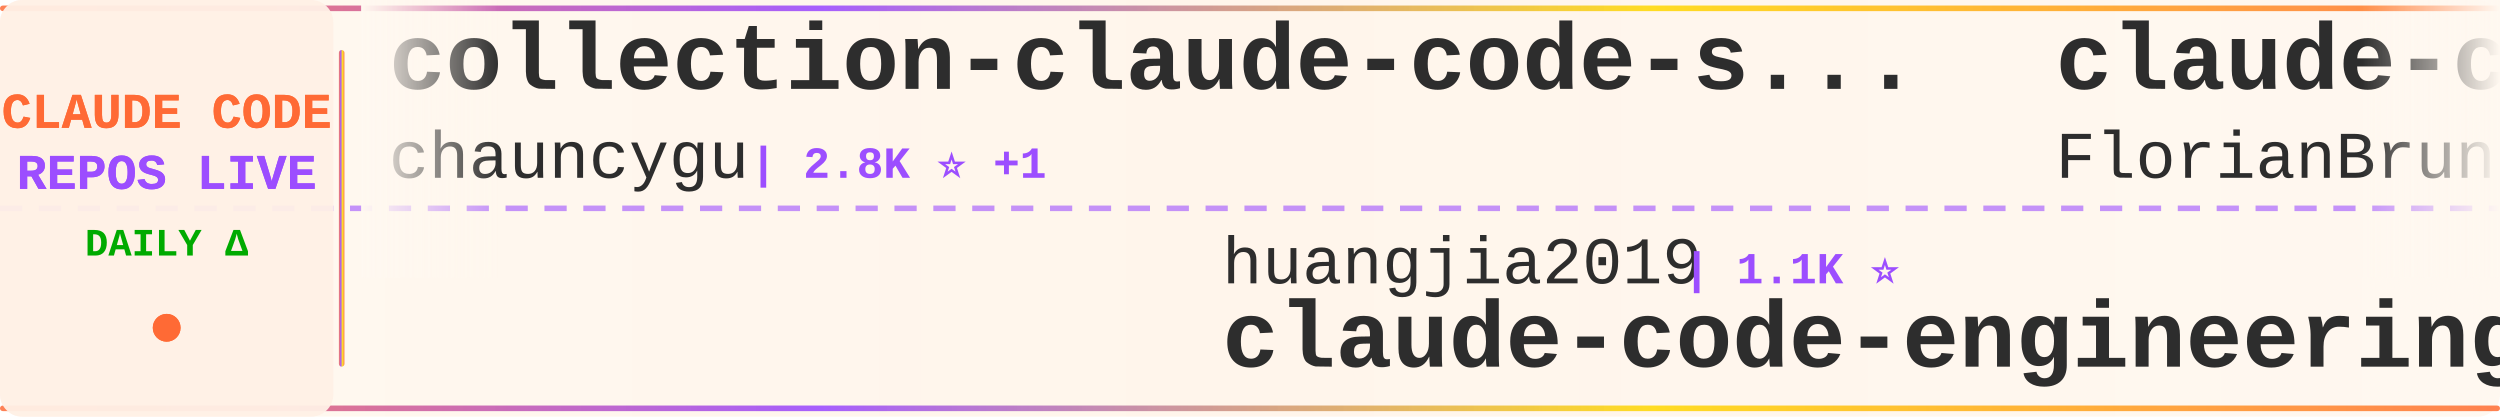
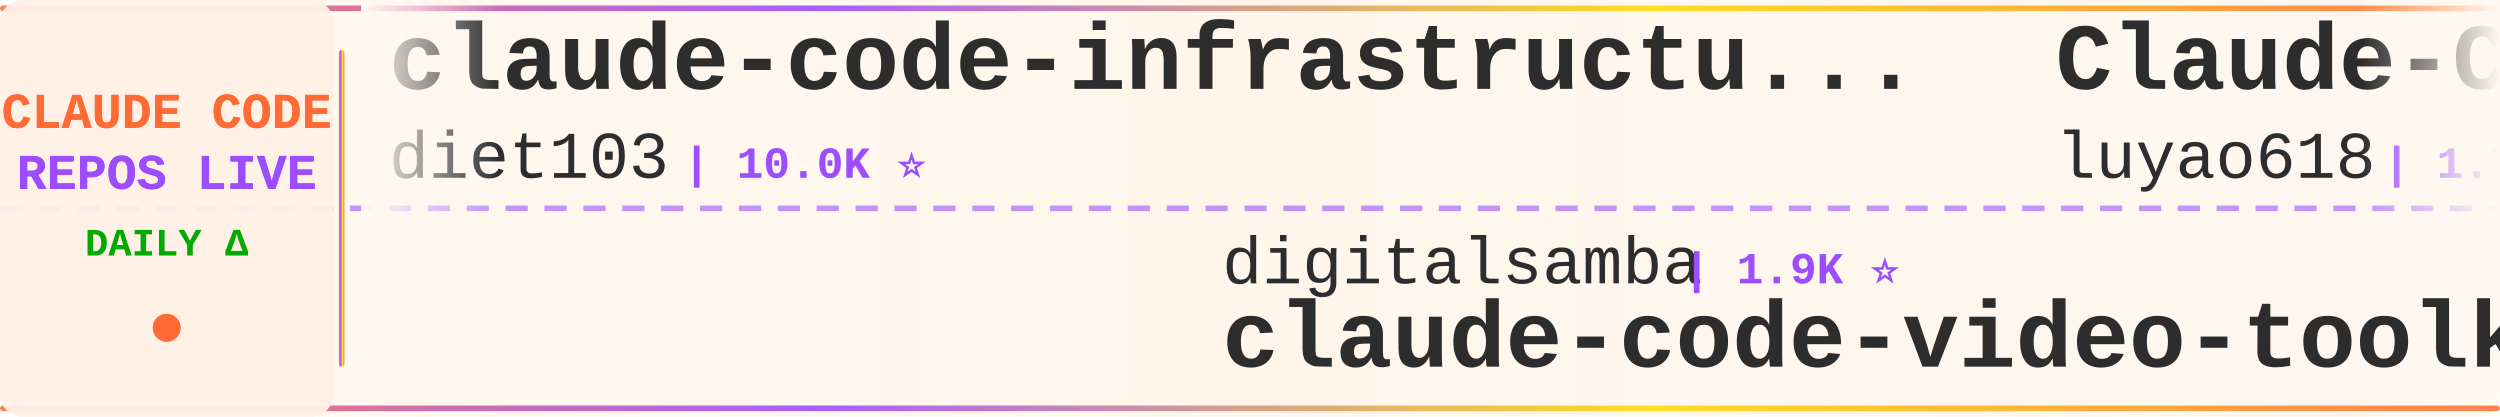
<svg xmlns="http://www.w3.org/2000/svg" width="900" height="150">
  <defs>
    <linearGradient id="tickerBg" x1="0%" y1="0%" x2="100%" y2="0%">
      <stop offset="0%" style="stop-color:#fff8f0;stop-opacity:0.98" />
      <stop offset="50%" style="stop-color:#fff5eb;stop-opacity:1" />
      <stop offset="100%" style="stop-color:#fff8f0;stop-opacity:0.98" />
    </linearGradient>
    <linearGradient id="borderGrad" x1="0%" y1="0%" x2="100%" y2="0%">
      <stop offset="0%" style="stop-color:#FF6B35;stop-opacity:0.85">
        <animate attributeName="stop-opacity" values="0.85;1;0.85" dur="2s" repeatCount="indefinite" />
      </stop>
      <stop offset="33%" style="stop-color:#9C4EFF;stop-opacity:0.9">
        <animate attributeName="stop-opacity" values="0.9;1;0.9" dur="2.2s" repeatCount="indefinite" />
      </stop>
      <stop offset="66%" style="stop-color:#FFD700;stop-opacity:0.85">
        <animate attributeName="stop-opacity" values="0.85;1;0.85" dur="1.8s" repeatCount="indefinite" />
      </stop>
      <stop offset="100%" style="stop-color:#FF6B35;stop-opacity:0.85">
        <animate attributeName="stop-opacity" values="0.85;1;0.85" dur="2s" repeatCount="indefinite" />
      </stop>
    </linearGradient>
    <filter id="textGlow">
      <feGaussianBlur stdDeviation="0.15" result="coloredBlur" />
      <feMerge>
        <feMergeNode in="coloredBlur" />
        <feMergeNode in="SourceGraphic" />
      </feMerge>
    </filter>
    <filter id="metricGlow">
      <feGaussianBlur stdDeviation="0.2" result="coloredBlur" />
      <feMerge>
        <feMergeNode in="coloredBlur" />
        <feMergeNode in="SourceGraphic" />
      </feMerge>
    </filter>
    <linearGradient id="leftFade" x1="0%" y1="0%" x2="100%" y2="0%">
      <stop offset="0%" style="stop-color:#fff8f0;stop-opacity:1" />
      <stop offset="100%" style="stop-color:#fff8f0;stop-opacity:0" />
    </linearGradient>
    <linearGradient id="rightFade" x1="0%" y1="0%" x2="100%" y2="0%">
      <stop offset="0%" style="stop-color:#fff8f0;stop-opacity:0" />
      <stop offset="100%" style="stop-color:#fff8f0;stop-opacity:1" />
    </linearGradient>
  </defs>
  <rect width="900" height="150" fill="url(#tickerBg)" rx="8" />
  <rect x="0" y="2" width="900" height="2" fill="url(#borderGrad)" rx="1" />
  <rect x="0" y="146" width="900" height="2" fill="url(#borderGrad)" rx="1" />
  <line x1="0" y1="75" x2="900" y2="75" stroke="#9C4EFF" stroke-width="2" stroke-dasharray="8 6" opacity="0.6" />
  <rect x="0" y="0" width="120" height="150" fill="#fff0e6" opacity="0.95" rx="8" />
  <text x="60" y="46" font-family="'Courier New', monospace" font-size="18" font-weight="bold" fill="#FF6B35" text-anchor="middle" filter="url(#textGlow)">
    CLAUDE CODE
  </text>
  <text x="60" y="68" font-family="'Courier New', monospace" font-size="18" font-weight="bold" fill="#9C4EFF" text-anchor="middle" filter="url(#textGlow)">
    REPOS LIVE
  </text>
  <text x="60" y="92" font-family="'Courier New', monospace" font-size="14" font-weight="bold" fill="#00aa00" text-anchor="middle">
    DAILY Δ
  </text>
  <circle cx="60" cy="118" r="5" fill="#FF6B35" filter="url(#metricGlow)">
    <animate attributeName="r" values="4;6;4" dur="1.5s" repeatCount="indefinite" />
    <animate attributeName="opacity" values="0.6;1;0.6" dur="1.5s" repeatCount="indefinite" />
  </circle>
  <rect x="122" y="18" width="2" height="114" fill="url(#borderGrad)" rx="1" />
  <clipPath id="tickerClip">
    <rect x="130" y="0" width="770" height="150" />
  </clipPath>
  <g clip-path="url(#tickerClip)">
    <g id="tickerItems">
      <animateTransform attributeName="transform" attributeType="XML" type="translate" from="0 0" to="-3000 0" dur="54s" repeatCount="indefinite" />
      <g transform="translate(0, 0)">
-         <text x="140" y="32" font-family="'Courier New', monospace" font-size="34" font-weight="bold" fill="#2d2d2d">collection-claude-code-s...</text>
-         <text x="140" y="64" font-family="'Courier New', monospace" font-size="24" font-weight="normal" fill="#2d2d2d" opacity="1.0">chauncygu</text>
-         <text x="270" y="64" font-family="'Courier New', monospace" font-size="16" font-weight="bold" fill="#9C4EFF"> | 2.8K ⭐ +1</text>
+         <text x="140" y="32" font-family="'Courier New', monospace" font-size="34" font-weight="bold" fill="#2d2d2d">claude-code-infrastructu...</text>
+         <text x="140" y="64" font-family="'Courier New', monospace" font-size="24" font-weight="normal" fill="#2d2d2d" opacity="1.0">diet103</text>
+         <text x="246" y="64" font-family="'Courier New', monospace" font-size="16" font-weight="bold" fill="#9C4EFF"> | 10.0K ⭐</text>
      </g>
      <g transform="translate(300, 0)">
-         <text x="140" y="102" font-family="'Courier New', monospace" font-size="24" font-weight="normal" fill="#2d2d2d" opacity="1.0">huangjia2019</text>
-         <text x="306" y="102" font-family="'Courier New', monospace" font-size="16" font-weight="bold" fill="#9C4EFF"> | 1.1K ⭐</text>
-         <text x="140" y="132" font-family="'Courier New', monospace" font-size="34" font-weight="bold" fill="#2d2d2d">claude-code-engineering</text>
+         <text x="140" y="102" font-family="'Courier New', monospace" font-size="24" font-weight="normal" fill="#2d2d2d" opacity="1.0">digitalsamba</text>
+         <text x="306" y="102" font-family="'Courier New', monospace" font-size="16" font-weight="bold" fill="#9C4EFF"> | 1.9K ⭐</text>
+         <text x="140" y="132" font-family="'Courier New', monospace" font-size="34" font-weight="bold" fill="#2d2d2d">claude-code-video-toolki...</text>
      </g>
      <g transform="translate(600, 0)">
-         <text x="140" y="32" font-family="'Courier New', monospace" font-size="34" font-weight="bold" fill="#2d2d2d">claude-code-ultimate-gui...</text>
-         <text x="140" y="64" font-family="'Courier New', monospace" font-size="24" font-weight="normal" fill="#2d2d2d" opacity="1.0">FlorianBruniaux</text>
-         <text x="342" y="64" font-family="'Courier New', monospace" font-size="16" font-weight="bold" fill="#9C4EFF"> | 5.7K ⭐</text>
+         <text x="140" y="32" font-family="'Courier New', monospace" font-size="34" font-weight="bold" fill="#2d2d2d">Claude-Code-Source-Study</text>
+         <text x="140" y="64" font-family="'Courier New', monospace" font-size="24" font-weight="normal" fill="#2d2d2d" opacity="1.0">luyao618</text>
+         <text x="258" y="64" font-family="'Courier New', monospace" font-size="16" font-weight="bold" fill="#9C4EFF"> | 1.7K ⭐</text>
      </g>
      <g transform="translate(900, 0)">
+         <text x="140" y="102" font-family="'Courier New', monospace" font-size="24" font-weight="normal" fill="#2d2d2d" opacity="1.0">777genius</text>
+         <text x="270" y="102" font-family="'Courier New', monospace" font-size="16" font-weight="bold" fill="#9C4EFF"> | 926 ⭐</text>
+         <text x="140" y="132" font-family="'Courier New', monospace" font-size="34" font-weight="bold" fill="#2d2d2d">claude-code-source-code</text>
+       </g>
+       <g transform="translate(1200, 0)">
+         <text x="140" y="32" font-family="'Courier New', monospace" font-size="34" font-weight="bold" fill="#2d2d2d">my-claude-code-setup</text>
+         <text x="140" y="64" font-family="'Courier New', monospace" font-size="24" font-weight="normal" fill="#2d2d2d" opacity="1.0">centminmod</text>
+         <text x="282" y="64" font-family="'Courier New', monospace" font-size="16" font-weight="bold" fill="#9C4EFF"> | 2.6K ⭐</text>
+       </g>
+       <g transform="translate(1500, 0)">
        <text x="140" y="102" font-family="'Courier New', monospace" font-size="24" font-weight="normal" fill="#2d2d2d" opacity="1.0">musistudio</text>
-         <text x="282" y="102" font-family="'Courier New', monospace" font-size="16" font-weight="bold" fill="#9C4EFF"> | 36.7K ⭐ +4</text>
+         <text x="282" y="102" font-family="'Courier New', monospace" font-size="16" font-weight="bold" fill="#9C4EFF"> | 36.7K ⭐ +1</text>
        <text x="140" y="132" font-family="'Courier New', monospace" font-size="34" font-weight="bold" fill="#2d2d2d">claude-code-router</text>
      </g>
-       <g transform="translate(1200, 0)">
-         <text x="140" y="32" font-family="'Courier New', monospace" font-size="34" font-weight="bold" fill="#2d2d2d">oh-my-claudecode</text>
-         <text x="140" y="64" font-family="'Courier New', monospace" font-size="24" font-weight="normal" fill="#2d2d2d" opacity="1.0">Yeachan-Heo</text>
-         <text x="294" y="64" font-family="'Courier New', monospace" font-size="16" font-weight="bold" fill="#9C4EFF"> | 38.6K ⭐ +1</text>
+       <g transform="translate(1800, 0)">
+         <text x="140" y="32" font-family="'Courier New', monospace" font-size="34" font-weight="bold" fill="#2d2d2d">claude-code-source-build</text>
+         <text x="140" y="64" font-family="'Courier New', monospace" font-size="24" font-weight="normal" fill="#2d2d2d" opacity="1.0">andrew-kramer-inno</text>
+         <text x="378" y="64" font-family="'Courier New', monospace" font-size="16" font-weight="bold" fill="#9C4EFF"> | 593 ⭐</text>
      </g>
-       <g transform="translate(1500, 0)">
+       <g transform="translate(2100, 0)">
+         <text x="140" y="102" font-family="'Courier New', monospace" font-size="24" font-weight="normal" fill="#2d2d2d" opacity="1.0">Yeachan-Heo</text>
+         <text x="294" y="102" font-family="'Courier New', monospace" font-size="16" font-weight="bold" fill="#9C4EFF"> | 38.6K ⭐ +4</text>
+         <text x="140" y="132" font-family="'Courier New', monospace" font-size="34" font-weight="bold" fill="#2d2d2d">oh-my-claudecode</text>
+       </g>
+       <g transform="translate(2400, 0)">
+         <text x="140" y="32" font-family="'Courier New', monospace" font-size="34" font-weight="bold" fill="#2d2d2d">claude-code-system-promp...</text>
+         <text x="140" y="64" font-family="'Courier New', monospace" font-size="24" font-weight="normal" fill="#2d2d2d" opacity="1.0">Piebald-AI</text>
+         <text x="282" y="64" font-family="'Courier New', monospace" font-size="16" font-weight="bold" fill="#9C4EFF"> | 12.3K ⭐ +2</text>
+       </g>
+       <g transform="translate(2700, 0)">
        <text x="140" y="102" font-family="'Courier New', monospace" font-size="24" font-weight="normal" fill="#2d2d2d" opacity="1.0">liuup</text>
        <text x="222" y="102" font-family="'Courier New', monospace" font-size="16" font-weight="bold" fill="#9C4EFF"> | 3.8K ⭐</text>
        <text x="140" y="132" font-family="'Courier New', monospace" font-size="34" font-weight="bold" fill="#2d2d2d">claude-code-analysis</text>
      </g>
-       <g transform="translate(1800, 0)">
-         <text x="140" y="32" font-family="'Courier New', monospace" font-size="34" font-weight="bold" fill="#2d2d2d">claude-code-proxy</text>
-         <text x="140" y="64" font-family="'Courier New', monospace" font-size="24" font-weight="normal" fill="#2d2d2d" opacity="1.0">1rgs</text>
-         <text x="210" y="64" font-family="'Courier New', monospace" font-size="16" font-weight="bold" fill="#9C4EFF"> | 3.7K ⭐</text>
-       </g>
-       <g transform="translate(2100, 0)">
-         <text x="140" y="102" font-family="'Courier New', monospace" font-size="24" font-weight="normal" fill="#2d2d2d" opacity="1.0">Chachamaru127</text>
-         <text x="318" y="102" font-family="'Courier New', monospace" font-size="16" font-weight="bold" fill="#9C4EFF"> | 3.1K ⭐</text>
-         <text x="140" y="132" font-family="'Courier New', monospace" font-size="34" font-weight="bold" fill="#2d2d2d">claude-code-harness</text>
-       </g>
-       <g transform="translate(2400, 0)">
-         <text x="140" y="32" font-family="'Courier New', monospace" font-size="34" font-weight="bold" fill="#2d2d2d">skills</text>
-         <text x="140" y="64" font-family="'Courier New', monospace" font-size="24" font-weight="normal" fill="#2d2d2d" opacity="1.0">anthropics</text>
-         <text x="282" y="64" font-family="'Courier New', monospace" font-size="16" font-weight="bold" fill="#9C4EFF"> | 169.5K ⭐ +29</text>
-       </g>
-       <g transform="translate(2700, 0)">
-         <text x="140" y="102" font-family="'Courier New', monospace" font-size="24" font-weight="normal" fill="#2d2d2d" opacity="1.0">oboard</text>
-         <text x="234" y="102" font-family="'Courier New', monospace" font-size="16" font-weight="bold" fill="#9C4EFF"> | 3.3K ⭐</text>
-         <text x="140" y="132" font-family="'Courier New', monospace" font-size="34" font-weight="bold" fill="#2d2d2d">claude-code-rev</text>
-       </g>
      <g transform="translate(3000, 0)">
-         <text x="140" y="32" font-family="'Courier New', monospace" font-size="34" font-weight="bold" fill="#2d2d2d">collection-claude-code-s...</text>
-         <text x="140" y="64" font-family="'Courier New', monospace" font-size="24" font-weight="normal" fill="#2d2d2d" opacity="1.0">chauncygu</text>
-         <text x="270" y="64" font-family="'Courier New', monospace" font-size="16" font-weight="bold" fill="#9C4EFF"> | 2.8K ⭐ +1</text>
+         <text x="140" y="32" font-family="'Courier New', monospace" font-size="34" font-weight="bold" fill="#2d2d2d">claude-code-infrastructu...</text>
+         <text x="140" y="64" font-family="'Courier New', monospace" font-size="24" font-weight="normal" fill="#2d2d2d" opacity="1.0">diet103</text>
+         <text x="246" y="64" font-family="'Courier New', monospace" font-size="16" font-weight="bold" fill="#9C4EFF"> | 10.0K ⭐</text>
      </g>
      <g transform="translate(3300, 0)">
-         <text x="140" y="102" font-family="'Courier New', monospace" font-size="24" font-weight="normal" fill="#2d2d2d" opacity="1.0">huangjia2019</text>
-         <text x="306" y="102" font-family="'Courier New', monospace" font-size="16" font-weight="bold" fill="#9C4EFF"> | 1.1K ⭐</text>
-         <text x="140" y="132" font-family="'Courier New', monospace" font-size="34" font-weight="bold" fill="#2d2d2d">claude-code-engineering</text>
+         <text x="140" y="102" font-family="'Courier New', monospace" font-size="24" font-weight="normal" fill="#2d2d2d" opacity="1.0">digitalsamba</text>
+         <text x="306" y="102" font-family="'Courier New', monospace" font-size="16" font-weight="bold" fill="#9C4EFF"> | 1.9K ⭐</text>
+         <text x="140" y="132" font-family="'Courier New', monospace" font-size="34" font-weight="bold" fill="#2d2d2d">claude-code-video-toolki...</text>
      </g>
      <g transform="translate(3600, 0)">
-         <text x="140" y="32" font-family="'Courier New', monospace" font-size="34" font-weight="bold" fill="#2d2d2d">claude-code-ultimate-gui...</text>
-         <text x="140" y="64" font-family="'Courier New', monospace" font-size="24" font-weight="normal" fill="#2d2d2d" opacity="1.0">FlorianBruniaux</text>
-         <text x="342" y="64" font-family="'Courier New', monospace" font-size="16" font-weight="bold" fill="#9C4EFF"> | 5.7K ⭐</text>
+         <text x="140" y="32" font-family="'Courier New', monospace" font-size="34" font-weight="bold" fill="#2d2d2d">Claude-Code-Source-Study</text>
+         <text x="140" y="64" font-family="'Courier New', monospace" font-size="24" font-weight="normal" fill="#2d2d2d" opacity="1.0">luyao618</text>
+         <text x="258" y="64" font-family="'Courier New', monospace" font-size="16" font-weight="bold" fill="#9C4EFF"> | 1.7K ⭐</text>
      </g>
      <g transform="translate(3900, 0)">
-         <text x="140" y="102" font-family="'Courier New', monospace" font-size="24" font-weight="normal" fill="#2d2d2d" opacity="1.0">musistudio</text>
-         <text x="282" y="102" font-family="'Courier New', monospace" font-size="16" font-weight="bold" fill="#9C4EFF"> | 36.7K ⭐ +4</text>
-         <text x="140" y="132" font-family="'Courier New', monospace" font-size="34" font-weight="bold" fill="#2d2d2d">claude-code-router</text>
+         <text x="140" y="102" font-family="'Courier New', monospace" font-size="24" font-weight="normal" fill="#2d2d2d" opacity="1.0">777genius</text>
+         <text x="270" y="102" font-family="'Courier New', monospace" font-size="16" font-weight="bold" fill="#9C4EFF"> | 926 ⭐</text>
+         <text x="140" y="132" font-family="'Courier New', monospace" font-size="34" font-weight="bold" fill="#2d2d2d">claude-code-source-code</text>
      </g>
    </g>
  </g>
  <rect x="130" y="0" width="50" height="100" fill="url(#leftFade)" />
  <rect x="850" y="0" width="50" height="100" fill="url(#rightFade)" />
</svg>
